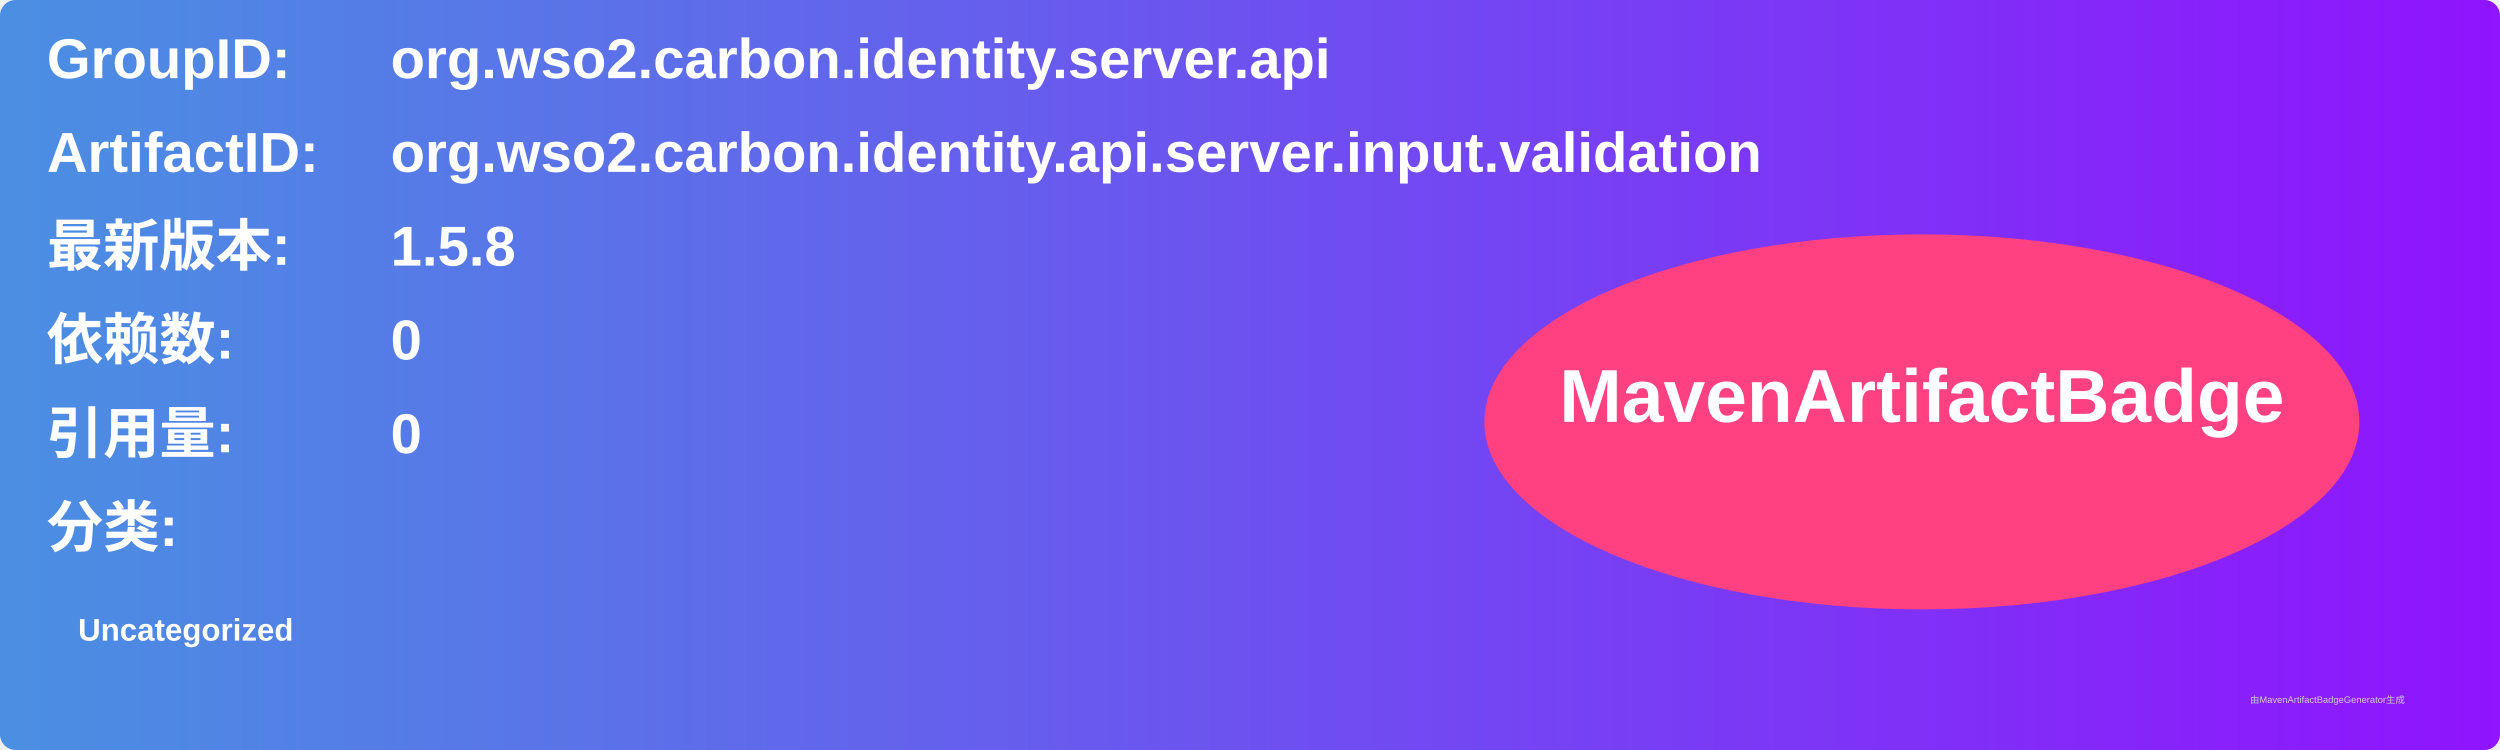
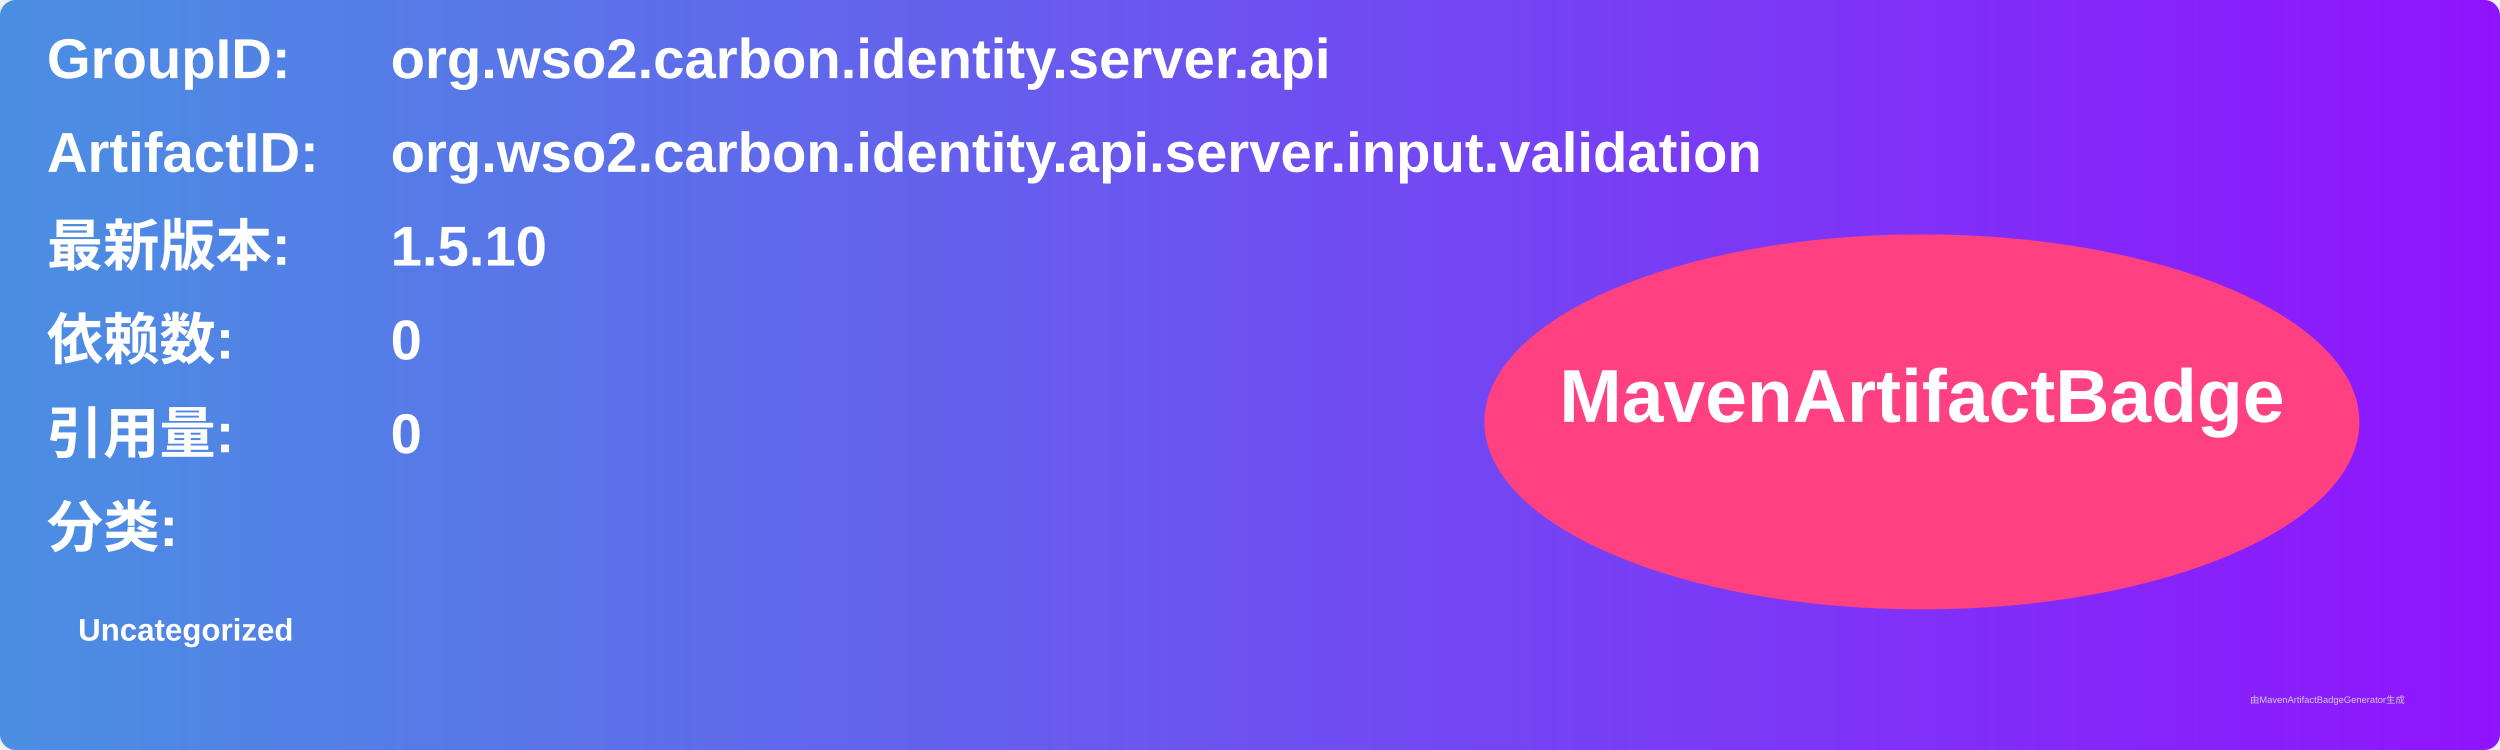
<svg xmlns="http://www.w3.org/2000/svg" width="800" height="240" viewBox="0 0 800 240">
  <linearGradient id="grad" x1="0%" y1="0%" x2="100%" y2="0%">
    <stop offset="0%" stop-color="#4a90e2" />
    <stop offset="100%" stop-color="#9013fe" />
  </linearGradient>
  <rect width="100%" height="100%" rx="5" ry="5" fill="url(#grad)" />
  <g transform="translate(15, 15)">
    <text x="0" y="10" font-family="Arial" font-size="18" fill="white" font-weight="bold" width="260">GroupID:</text>
    <text x="110" y="10" font-family="Arial" font-size="18" fill="white" font-weight="bold" width="460">org.wso2.carbon.identity.server.api</text>
    <text x="0" y="40" font-family="Arial" font-size="18" fill="white" font-weight="bold" width="260">ArtifactID:</text>
    <text x="110" y="40" font-family="Arial" font-size="18" fill="white" font-weight="bold" width="460">org.wso2.carbon.identity.api.server.input.validation</text>
    <text x="0" y="70" font-family="Arial" font-size="18" fill="white" font-weight="bold">最新版本:</text>
    <text x="110" y="70" font-family="Arial" font-size="18" fill="white" font-weight="bold">
-       <tspan font-weight="bold">1.5.8</tspan>
+       <tspan font-weight="bold">1.5.10</tspan>
    </text>
    <text x="0" y="100" font-family="Arial" font-size="18" fill="white" font-weight="bold">依赖数: </text>
    <text x="110" y="100" font-family="Arial" font-size="18" fill="white">
      <tspan font-weight="bold">0</tspan>
    </text>
    <text x="0" y="130" font-family="Arial" font-size="18" fill="white" font-weight="bold">引用量: </text>
    <text x="110" y="130" font-family="Arial" font-size="18" fill="white">
      <tspan font-weight="bold">0</tspan>
    </text>
    <text x="0" y="160" font-family="Arial" font-size="18" fill="white" font-weight="bold">分类:</text>
    <text x="10" y="190" font-family="Arial" font-size="10" fill="white">
      <tspan font-weight="bold">Uncategorized</tspan>
    </text>
    <ellipse cx="600" cy="120" rx="140" ry="60" fill="#ff4081" />
    <text x="600" y="120" text-anchor="middle" font-family="Arial" font-size="24" fill="white" font-weight="bold">MavenArtifactBadge</text>
  </g>
  <text x="720" y="225" font-family="Arial" font-size="3" fill="#d0d0d0">由MavenArtifactBadgeGenerator生成</text>
</svg>
